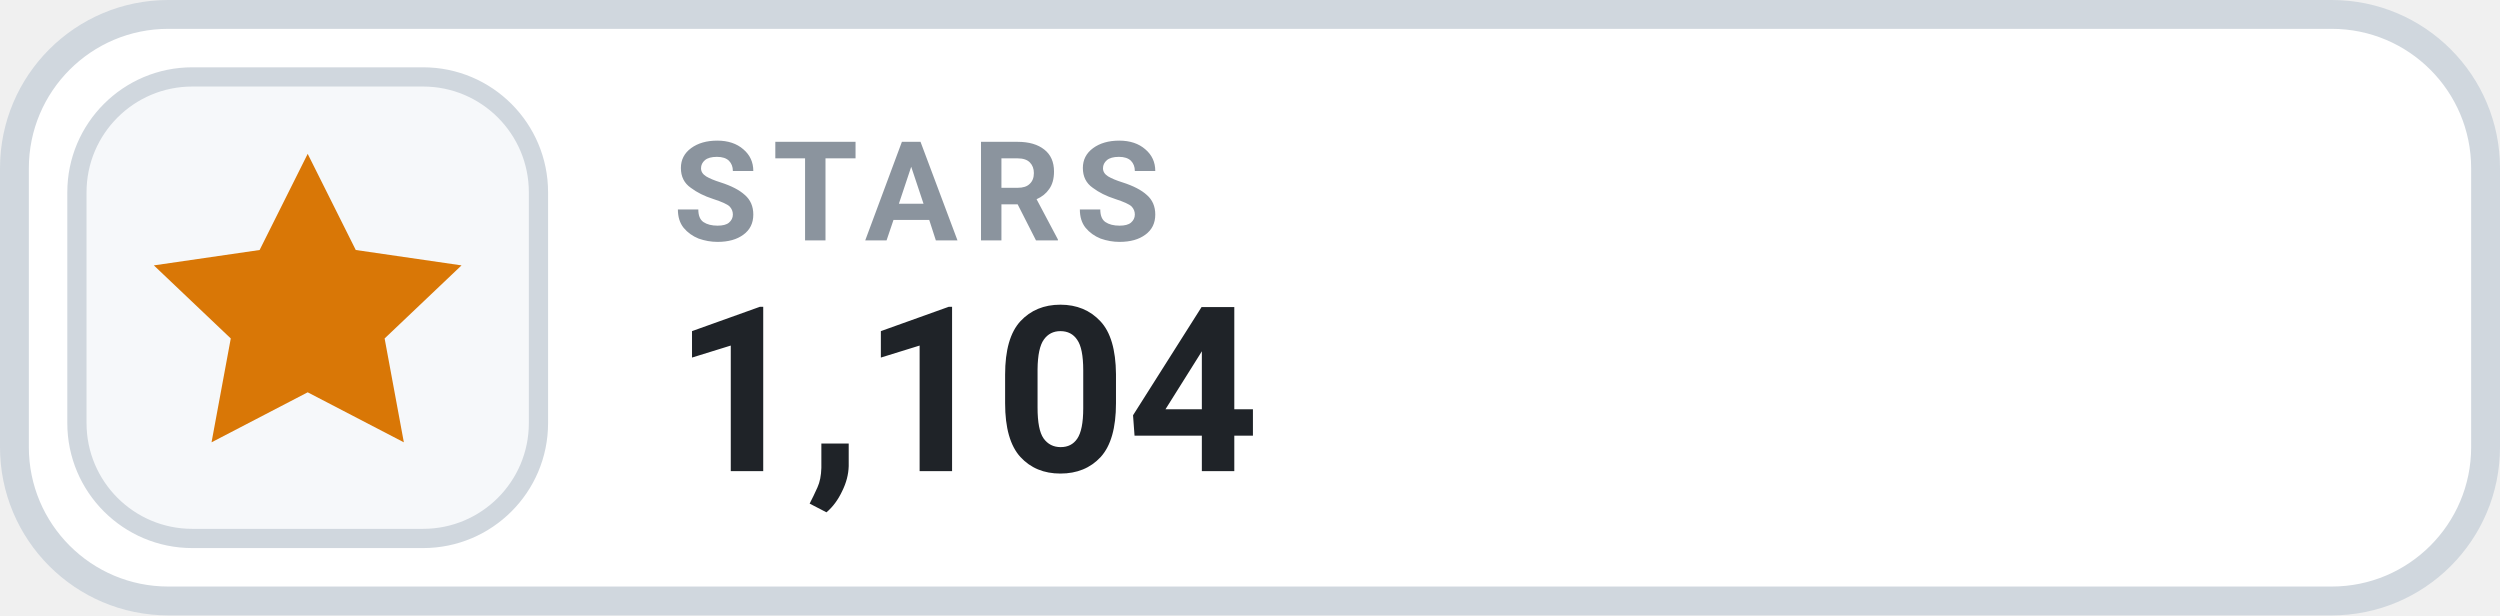
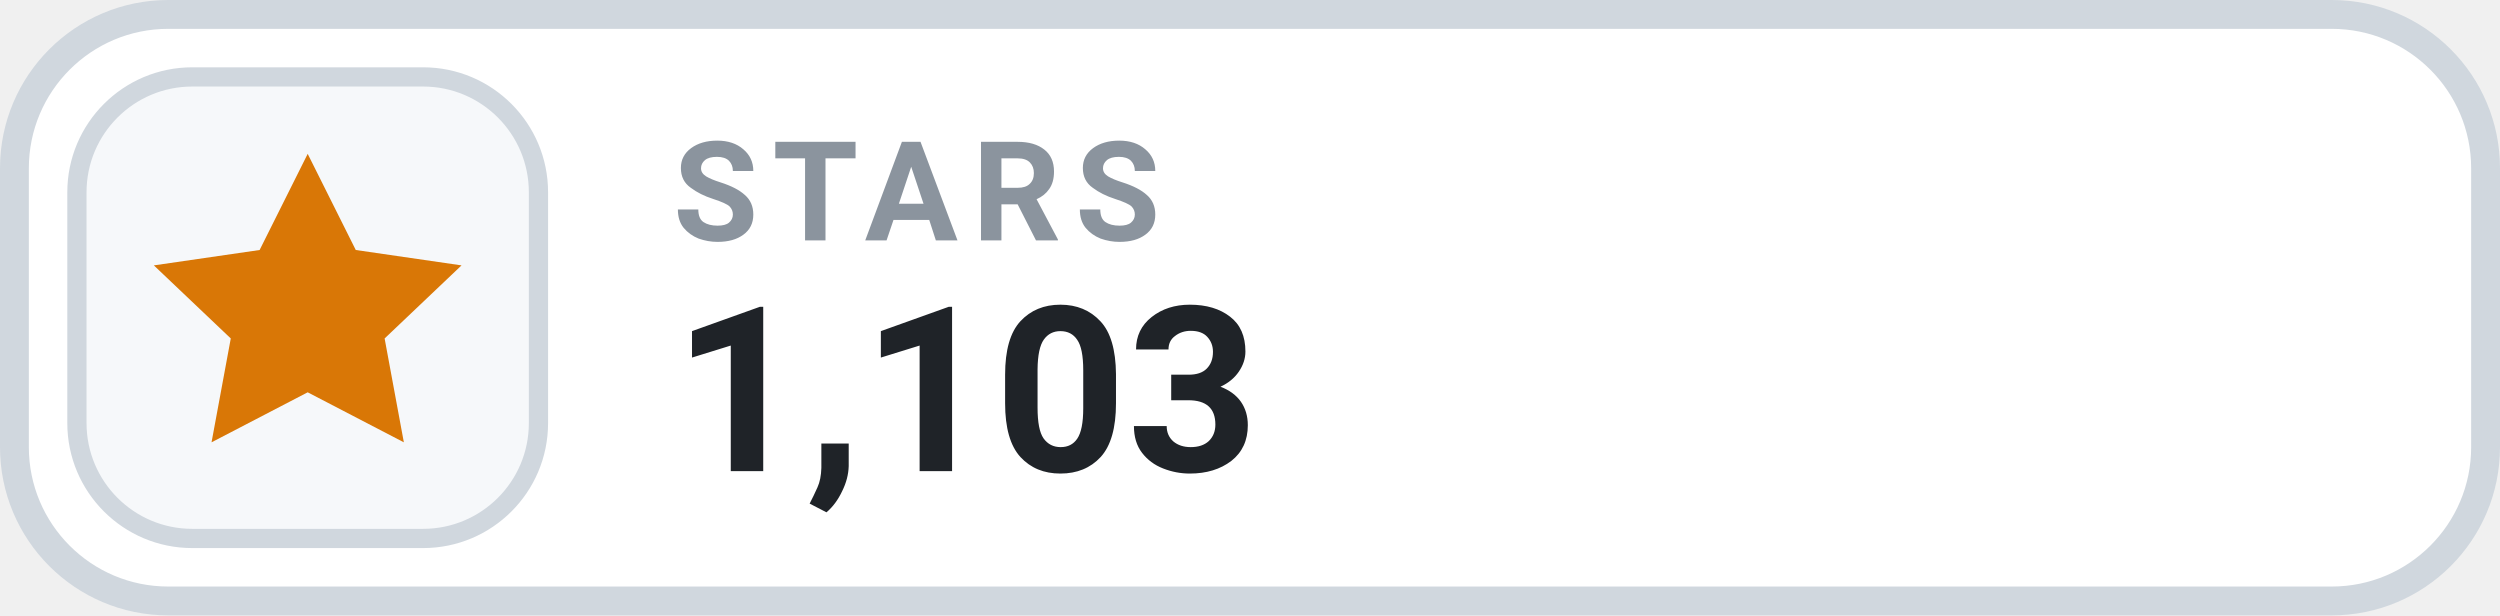
- <svg xmlns="http://www.w3.org/2000/svg" width="130" height="32" viewBox="0 0 130 32" role="img" aria-label="STARS 1,104">
+ <svg xmlns="http://www.w3.org/2000/svg" width="130" height="32" viewBox="0 0 130 32" role="img" aria-label="STARS 1,103">
  <rect x=".75" y=".75" width="128.5" height="30.5" rx="8" fill="#FFFFFF" stroke="#D0D7DE" stroke-width="1.5" />
  <rect x="4" y="4" width="24" height="24" rx="6" fill="#F6F8FA" stroke="#D0D7DE" stroke-width="1" />
  <g transform="translate(16 16)" style="color:#D97706;">
    <path d="M0 -8 l2.5 5 5.5 .8 -4 3.8 1 5.4 -5 -2.6 -5 2.6 1 -5.4 -4 -3.8 5.5 -.8 Z" fill="currentColor" />
  </g>
  <text x="35" y="12.5" fill="#8B949E" font-family="-apple-system,BlinkMacSystemFont,'Segoe UI',Roboto,Helvetica,Arial,sans-serif" font-size="7.2" font-weight="700" letter-spacing=".75">STARS</text>
-   <text x="35" y="24.5" fill="#1F2328" font-family="-apple-system,BlinkMacSystemFont,'Segoe UI',Roboto,Helvetica,Arial,sans-serif" font-size="12" font-weight="700">1,104</text>
+   <text x="35" y="24.5" fill="#1F2328" font-family="-apple-system,BlinkMacSystemFont,'Segoe UI',Roboto,Helvetica,Arial,sans-serif" font-size="12" font-weight="700">1,103</text>
</svg>
